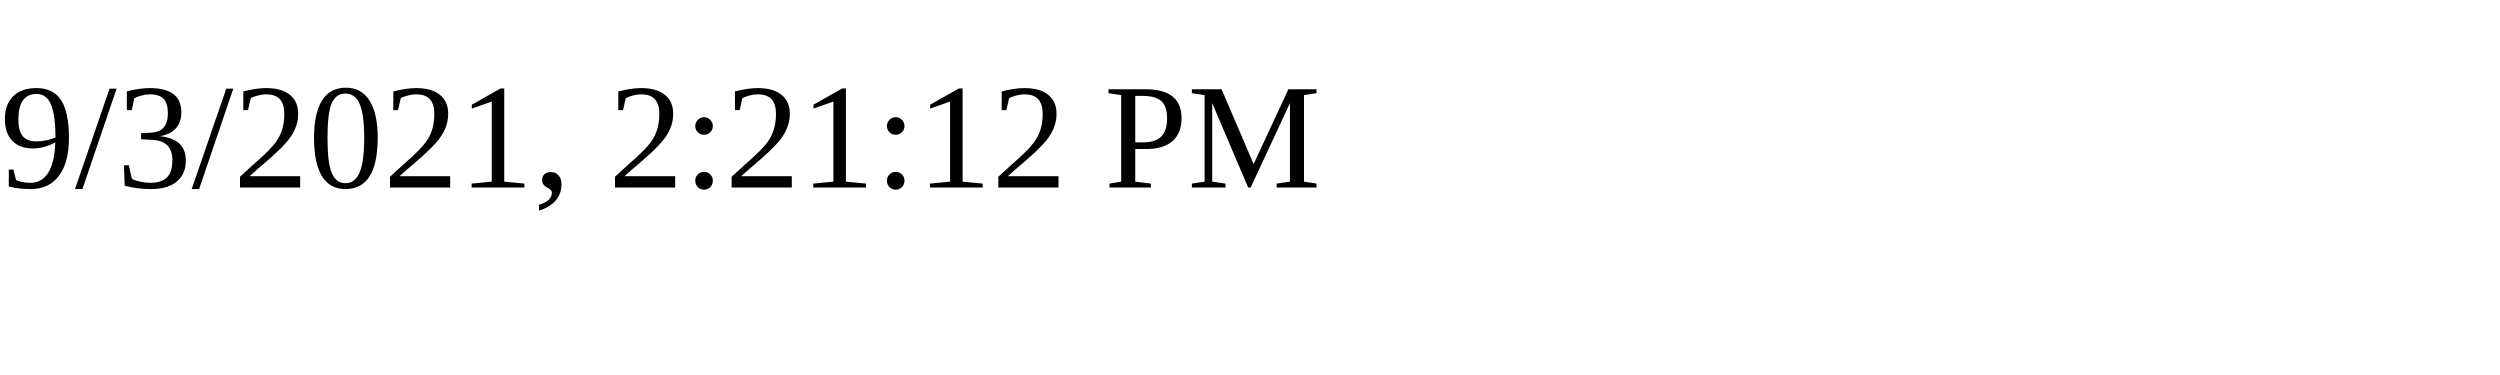
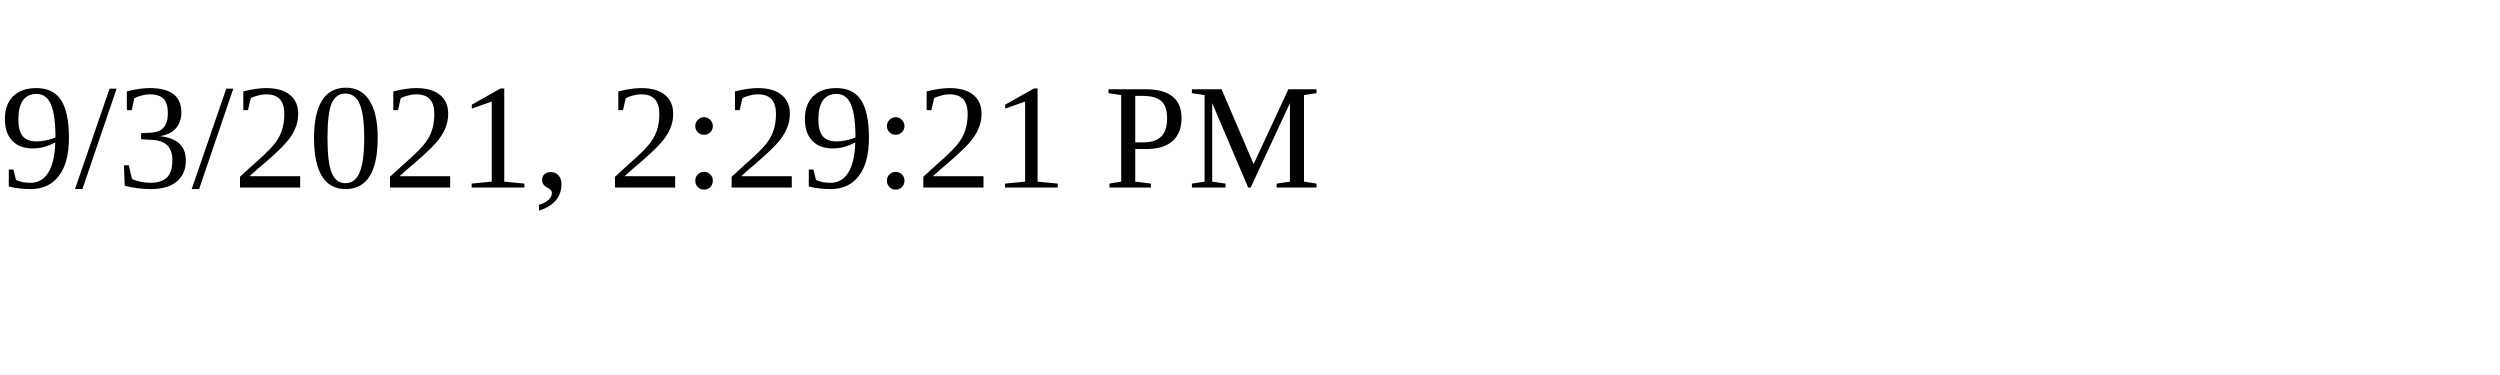
<svg xmlns="http://www.w3.org/2000/svg" height="30" width="200">
-   <text x="0" y="15">9/3/2021, 2:21:12 PM</text>
+   <text x="0" y="15">9/3/2021, 2:29:21 PM</text>
</svg>
